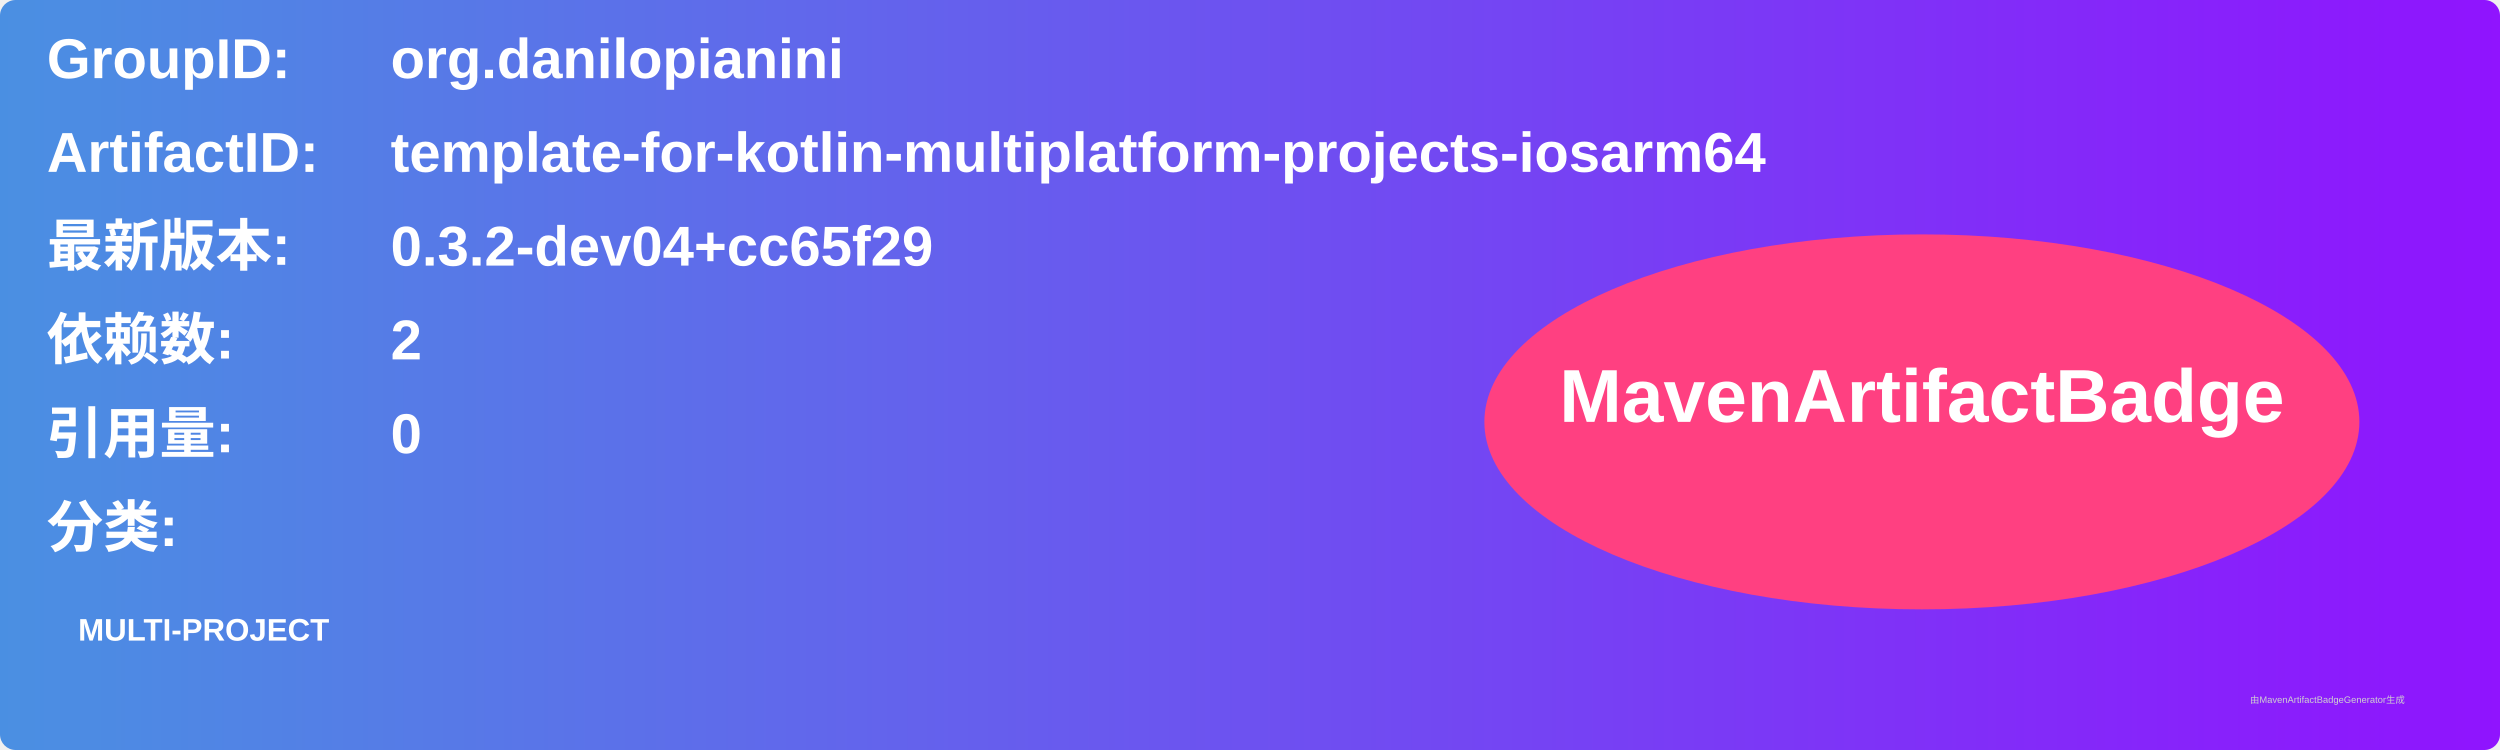
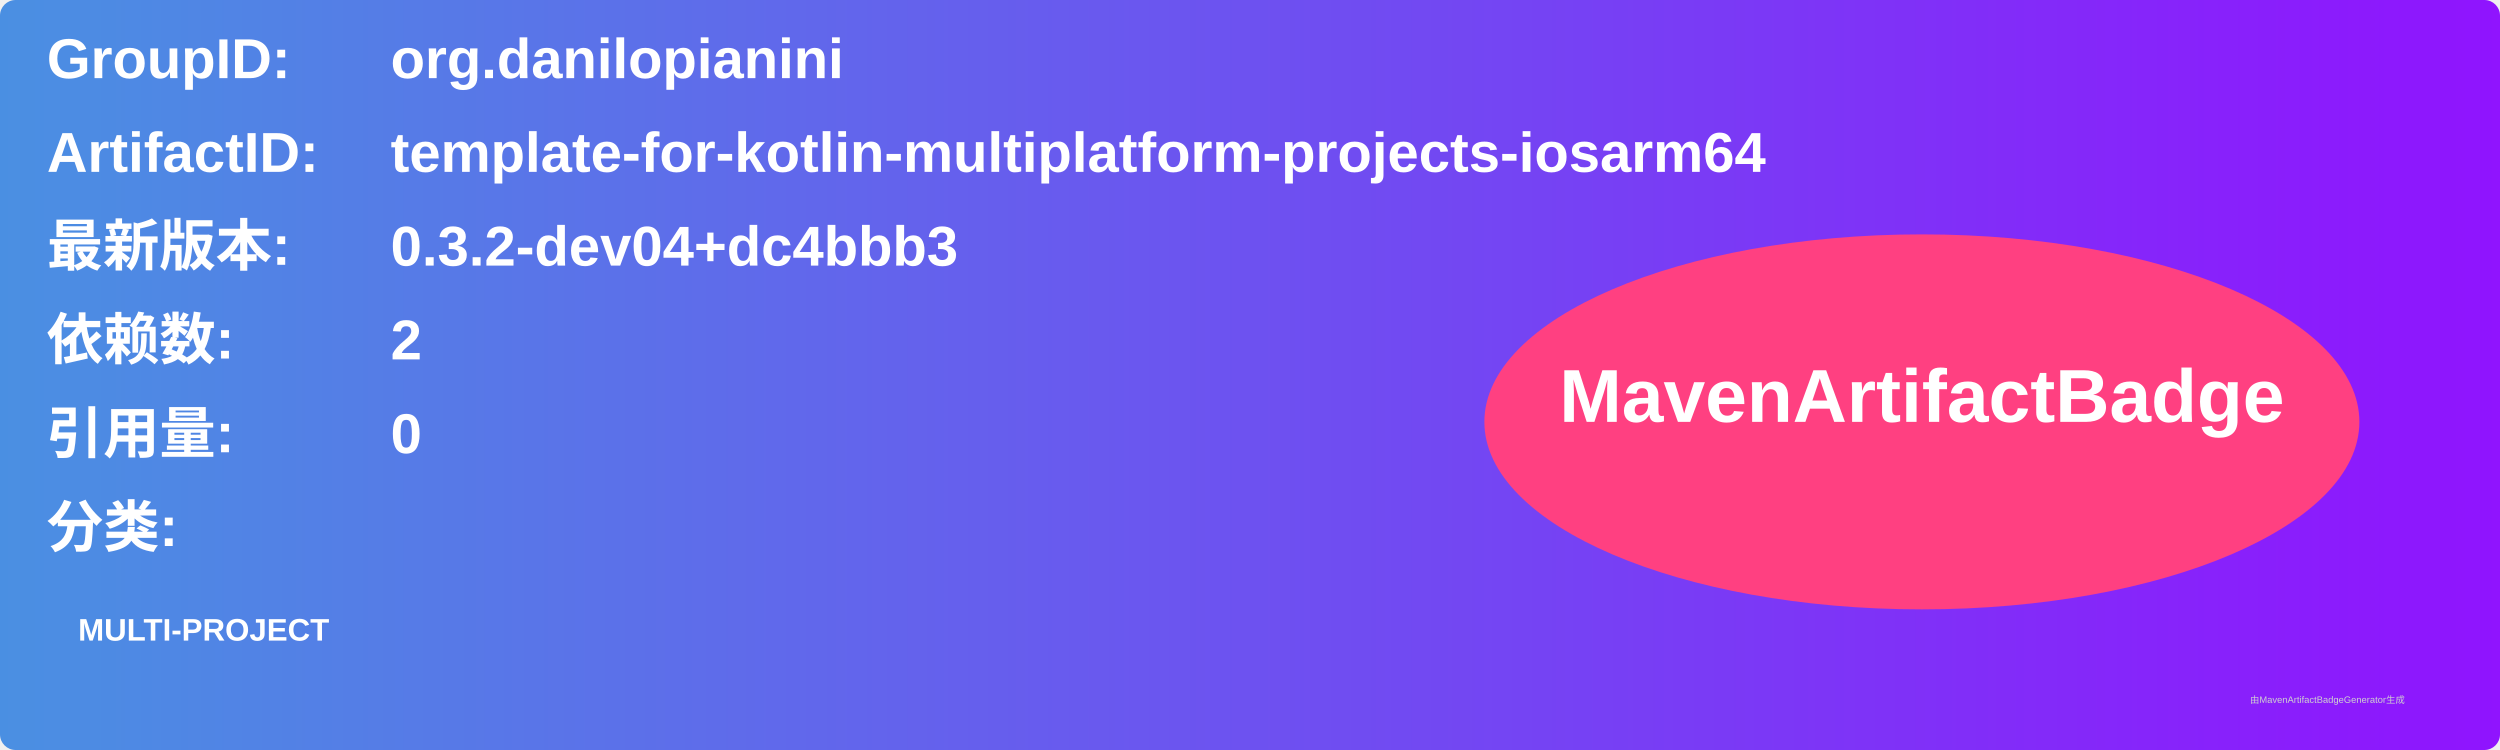
<svg xmlns="http://www.w3.org/2000/svg" width="800" height="240" viewBox="0 0 800 240">
  <linearGradient id="grad" x1="0%" y1="0%" x2="100%" y2="0%">
    <stop offset="0%" stop-color="#4a90e2" />
    <stop offset="100%" stop-color="#9013fe" />
  </linearGradient>
  <rect width="100%" height="100%" rx="5" ry="5" fill="url(#grad)" />
  <g transform="translate(15, 15)">
    <text x="0" y="10" font-family="Arial" font-size="18" fill="white" font-weight="bold" width="260">GroupID:</text>
    <text x="110" y="10" font-family="Arial" font-size="18" fill="white" font-weight="bold" width="460">org.danilopianini</text>
    <text x="0" y="40" font-family="Arial" font-size="18" fill="white" font-weight="bold" width="260">ArtifactID:</text>
    <text x="110" y="40" font-family="Arial" font-size="18" fill="white" font-weight="bold" width="460">template-for-kotlin-multiplatform-projects-iosarm64</text>
    <text x="0" y="70" font-family="Arial" font-size="18" fill="white" font-weight="bold">最新版本:</text>
    <text x="110" y="70" font-family="Arial" font-size="18" fill="white" font-weight="bold">
-       <tspan font-weight="bold">0.3.2-dev04+cc65f29</tspan>
+       <tspan font-weight="bold">0.3.2-dev04+dc4bbb3</tspan>
    </text>
    <text x="0" y="100" font-family="Arial" font-size="18" fill="white" font-weight="bold">依赖数: </text>
    <text x="110" y="100" font-family="Arial" font-size="18" fill="white">
      <tspan font-weight="bold">2</tspan>
    </text>
    <text x="0" y="130" font-family="Arial" font-size="18" fill="white" font-weight="bold">引用量: </text>
    <text x="110" y="130" font-family="Arial" font-size="18" fill="white">
      <tspan font-weight="bold">0</tspan>
    </text>
    <text x="0" y="160" font-family="Arial" font-size="18" fill="white" font-weight="bold">分类:</text>
    <text x="10" y="190" font-family="Arial" font-size="10" fill="white">
      <tspan font-weight="bold">MULTI-PROJECT</tspan>
    </text>
    <ellipse cx="600" cy="120" rx="140" ry="60" fill="#ff4081" />
    <text x="600" y="120" text-anchor="middle" font-family="Arial" font-size="24" fill="white" font-weight="bold">MavenArtifactBadge</text>
  </g>
  <text x="720" y="225" font-family="Arial" font-size="3" fill="#d0d0d0">由MavenArtifactBadgeGenerator生成</text>
</svg>
